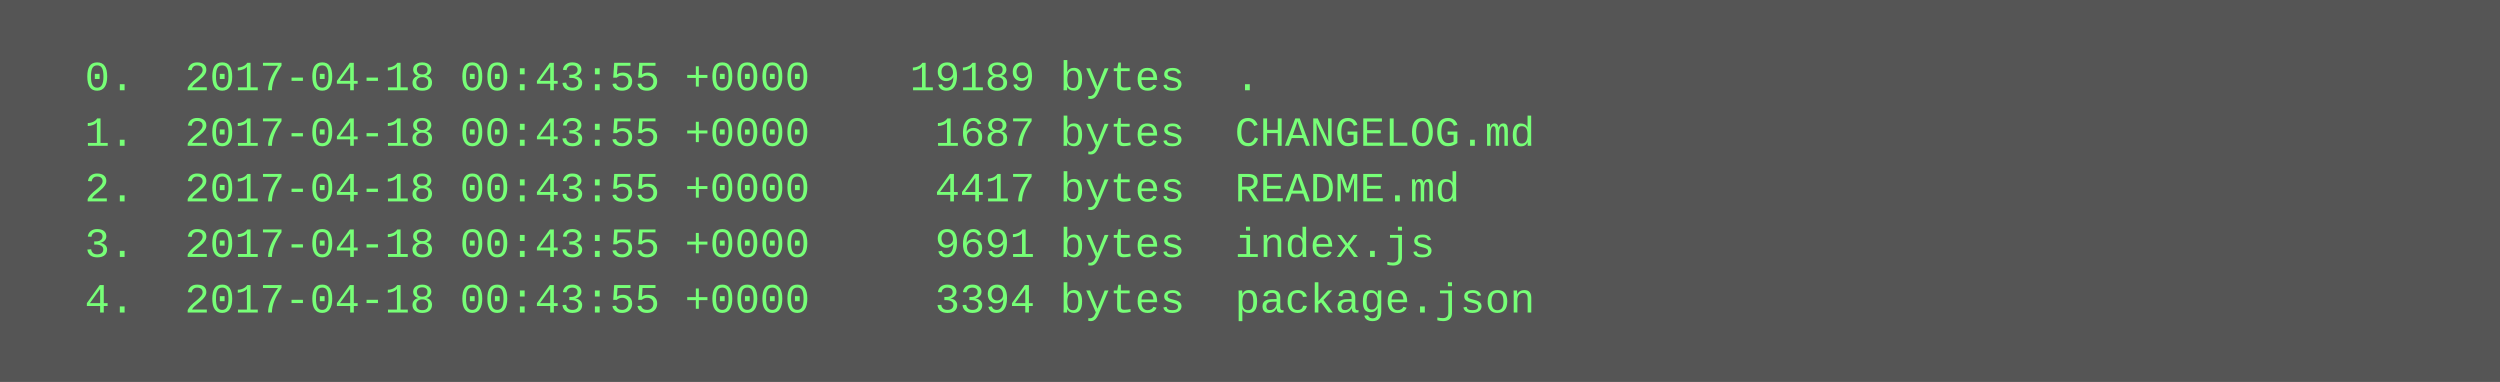
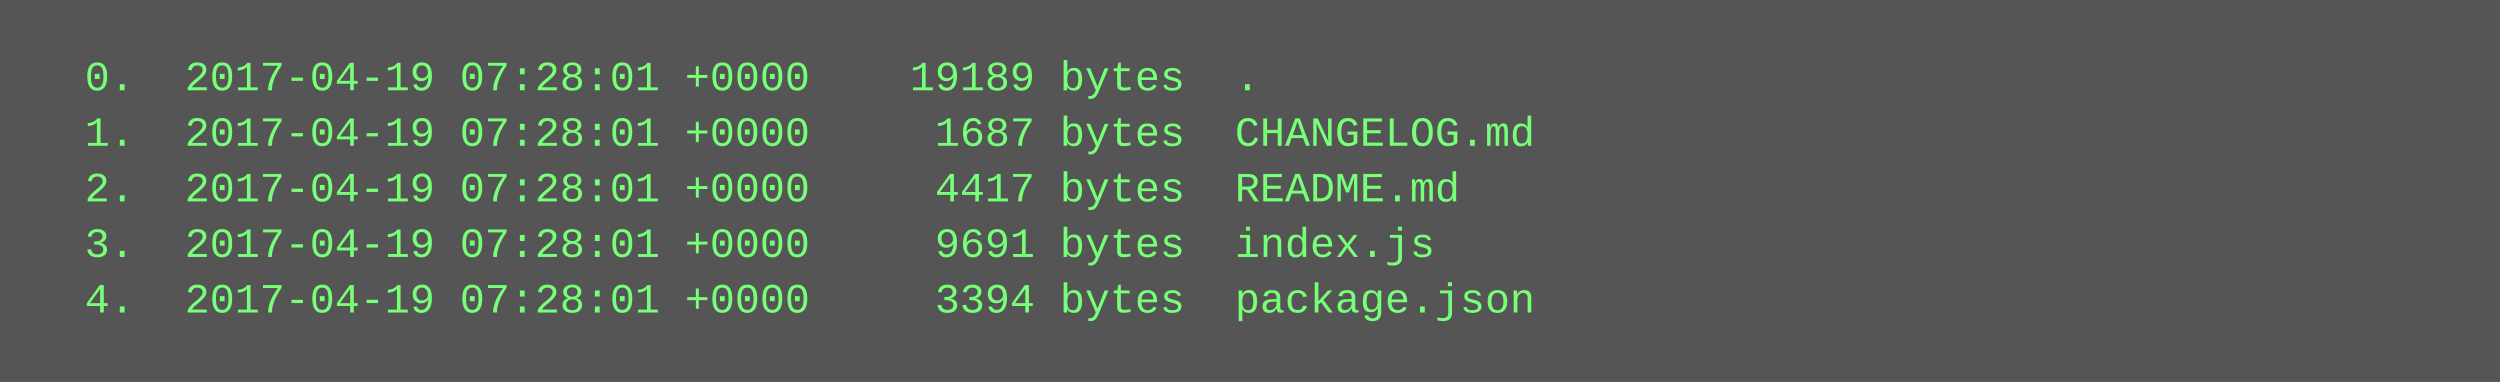
<svg xmlns="http://www.w3.org/2000/svg" height="110" width="720">
  <rect height="110" fill="#555" width="720" />
  <text fill="#7f7" font-family="Courier New" font-size="12" xml:space="preserve">
-     <tspan x="10" y="26">  0.  2017-04-18 00:43:55 +0000    19189 bytes  .</tspan>
-     <tspan x="10" y="42">  1.  2017-04-18 00:43:55 +0000     1687 bytes  CHANGELOG.md</tspan>
-     <tspan x="10" y="58">  2.  2017-04-18 00:43:55 +0000     4417 bytes  README.md</tspan>
-     <tspan x="10" y="74">  3.  2017-04-18 00:43:55 +0000     9691 bytes  index.js</tspan>
-     <tspan x="10" y="90">  4.  2017-04-18 00:43:55 +0000     3394 bytes  package.json</tspan>
+     <tspan x="10" y="26">  0.  2017-04-19 07:28:01 +0000    19189 bytes  .</tspan>
+     <tspan x="10" y="42">  1.  2017-04-19 07:28:01 +0000     1687 bytes  CHANGELOG.md</tspan>
+     <tspan x="10" y="58">  2.  2017-04-19 07:28:01 +0000     4417 bytes  README.md</tspan>
+     <tspan x="10" y="74">  3.  2017-04-19 07:28:01 +0000     9691 bytes  index.js</tspan>
+     <tspan x="10" y="90">  4.  2017-04-19 07:28:01 +0000     3394 bytes  package.json</tspan>
  </text>
</svg>
